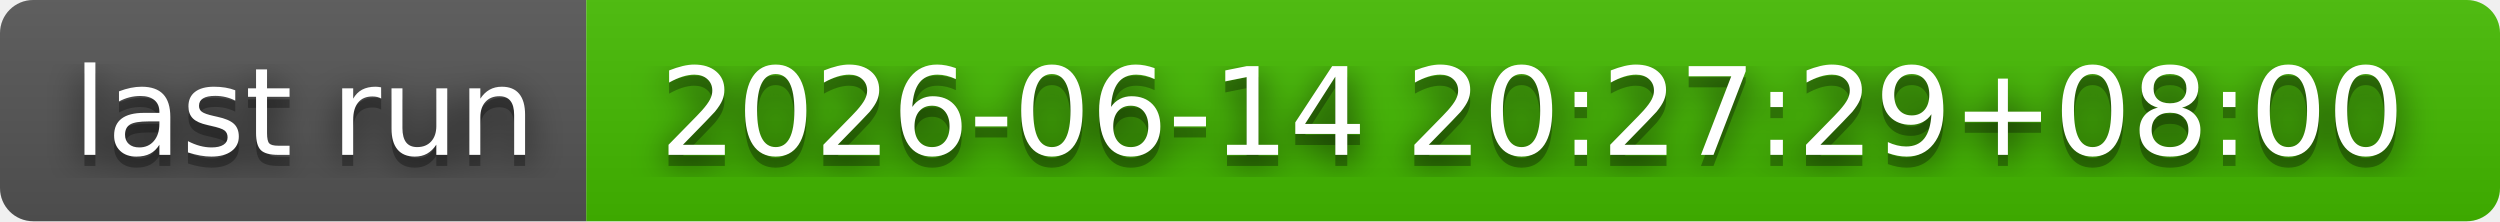
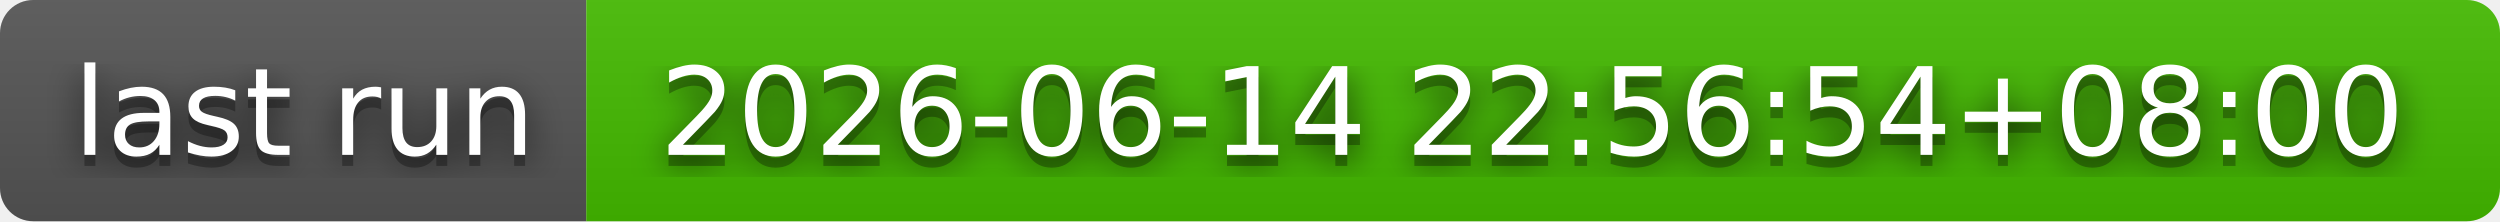
- <svg xmlns="http://www.w3.org/2000/svg" width="226" height="20" role="img" aria-label="last run: 2026-06-14 20:27:29+08:00">
+ <svg xmlns="http://www.w3.org/2000/svg" width="226" height="20" role="img" aria-label="last run: 2026-06-14 22:56:54+08:00">
  <filter id="blur">
    <feGaussianBlur stdDeviation="16" />
  </filter>
  <linearGradient id="s" x2="0" y2="100%">
    <stop offset="0" stop-color="#bbb" stop-opacity=".1" />
    <stop offset="1" stop-opacity=".1" />
  </linearGradient>
  <clipPath id="r">
    <rect width="226" height="20" rx="3" />
  </clipPath>
  <g clip-path="url(#r)">
    <rect width="53" height="20" fill="#555" />
    <rect x="53" width="173" height="20" fill="#4b0" />
    <rect width="226" height="20" fill="url(#s)" />
  </g>
  <g fill="#fff" text-anchor="middle" font-family="Verdana,Geneva,DejaVu Sans,sans-serif" text-rendering="geometricPrecision" font-size="110">
    <g transform="scale(.1)">
      <g aria-hidden="true" fill="#010101">
        <text x="275" y="150" fill-opacity=".8" filter="url(#blur)" textLength="430">last run</text>
        <text x="275" y="150" fill-opacity=".3" textLength="430">last run</text>
      </g>
      <text x="275" y="140" textLength="430">last run</text>
    </g>
    <g transform="scale(.1)">
      <g aria-hidden="true" fill="#010101">
-         <text x="1385" y="150" fill-opacity=".8" filter="url(#blur)" textLength="1630">2026-06-14 20:27:29+08:00</text>
-         <text x="1385" y="150" fill-opacity=".3" textLength="1630">2026-06-14 20:27:29+08:00</text>
+         <text x="1385" y="150" fill-opacity=".8" filter="url(#blur)" textLength="1630">2026-06-14 22:56:54+08:00</text>
+         <text x="1385" y="150" fill-opacity=".3" textLength="1630">2026-06-14 22:56:54+08:00</text>
      </g>
-       <text x="1385" y="140" textLength="1630">2026-06-14 20:27:29+08:00</text>
+       <text x="1385" y="140" textLength="1630">2026-06-14 22:56:54+08:00</text>
    </g>
  </g>
</svg>
